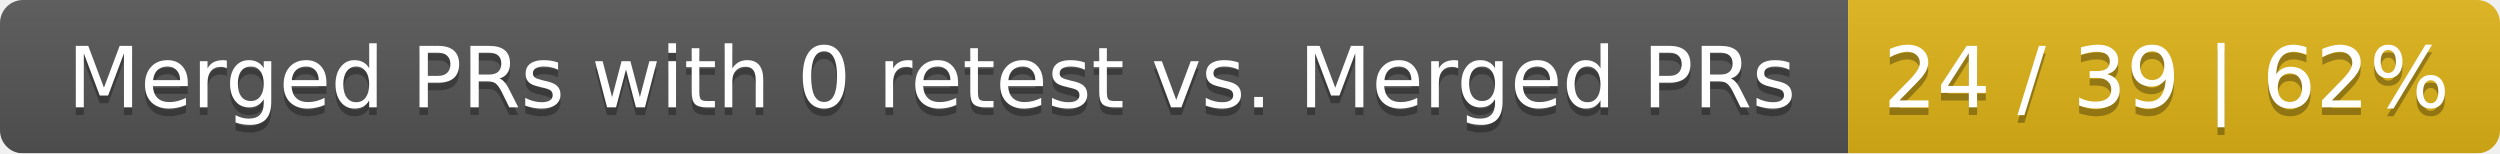
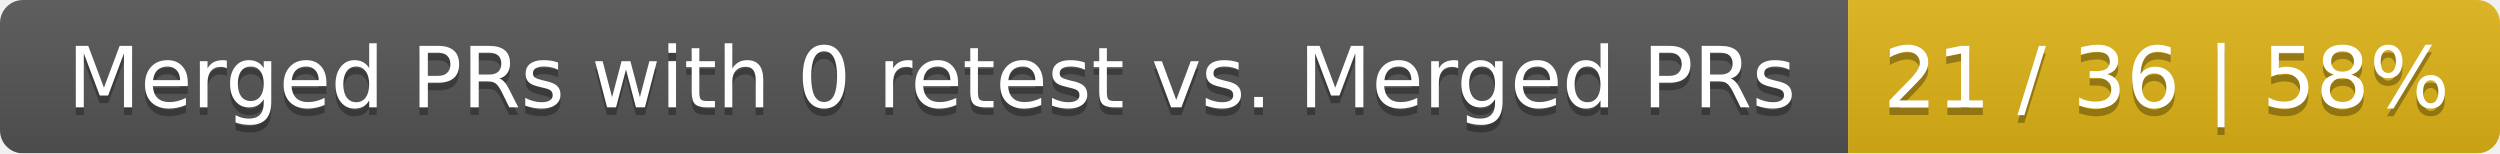
<svg xmlns="http://www.w3.org/2000/svg" width="326" height="20">
  <linearGradient id="smooth" x2="0" y2="100%">
    <stop offset="0" stop-color="#bbb" stop-opacity=".1" />
    <stop offset="1" stop-opacity=".1" />
  </linearGradient>
  <mask id="round">
    <rect width="326" height="20" rx="3" fill="#fff" />
  </mask>
  <g mask="url(#round)">
    <rect width="241" height="20" fill="#555" />
    <rect x="241" width="85" height="20" fill="#dfb317" />
    <rect width="326" height="20" fill="url(#smooth)" />
  </g>
  <g fill="#fff" text-anchor="middle" font-family="DejaVu Sans,Verdana,Geneva,sans-serif" font-size="11">
    <text x="121.5" y="15" fill="#010101" fill-opacity=".3">Merged PRs with 0 retest vs. Merged PRs</text>
    <text x="121.5" y="14">Merged PRs with 0 retest vs. Merged PRs</text>
-     <text x="282.5" y="15" fill="#010101" fill-opacity=".3">24 / 39 | 62%</text>
-     <text x="282.5" y="14">24 / 39 | 62%</text>
+     <text x="282.5" y="15" fill="#010101" fill-opacity=".3">21 / 36 | 58%</text>
+     <text x="282.5" y="14">21 / 36 | 58%</text>
  </g>
</svg>
